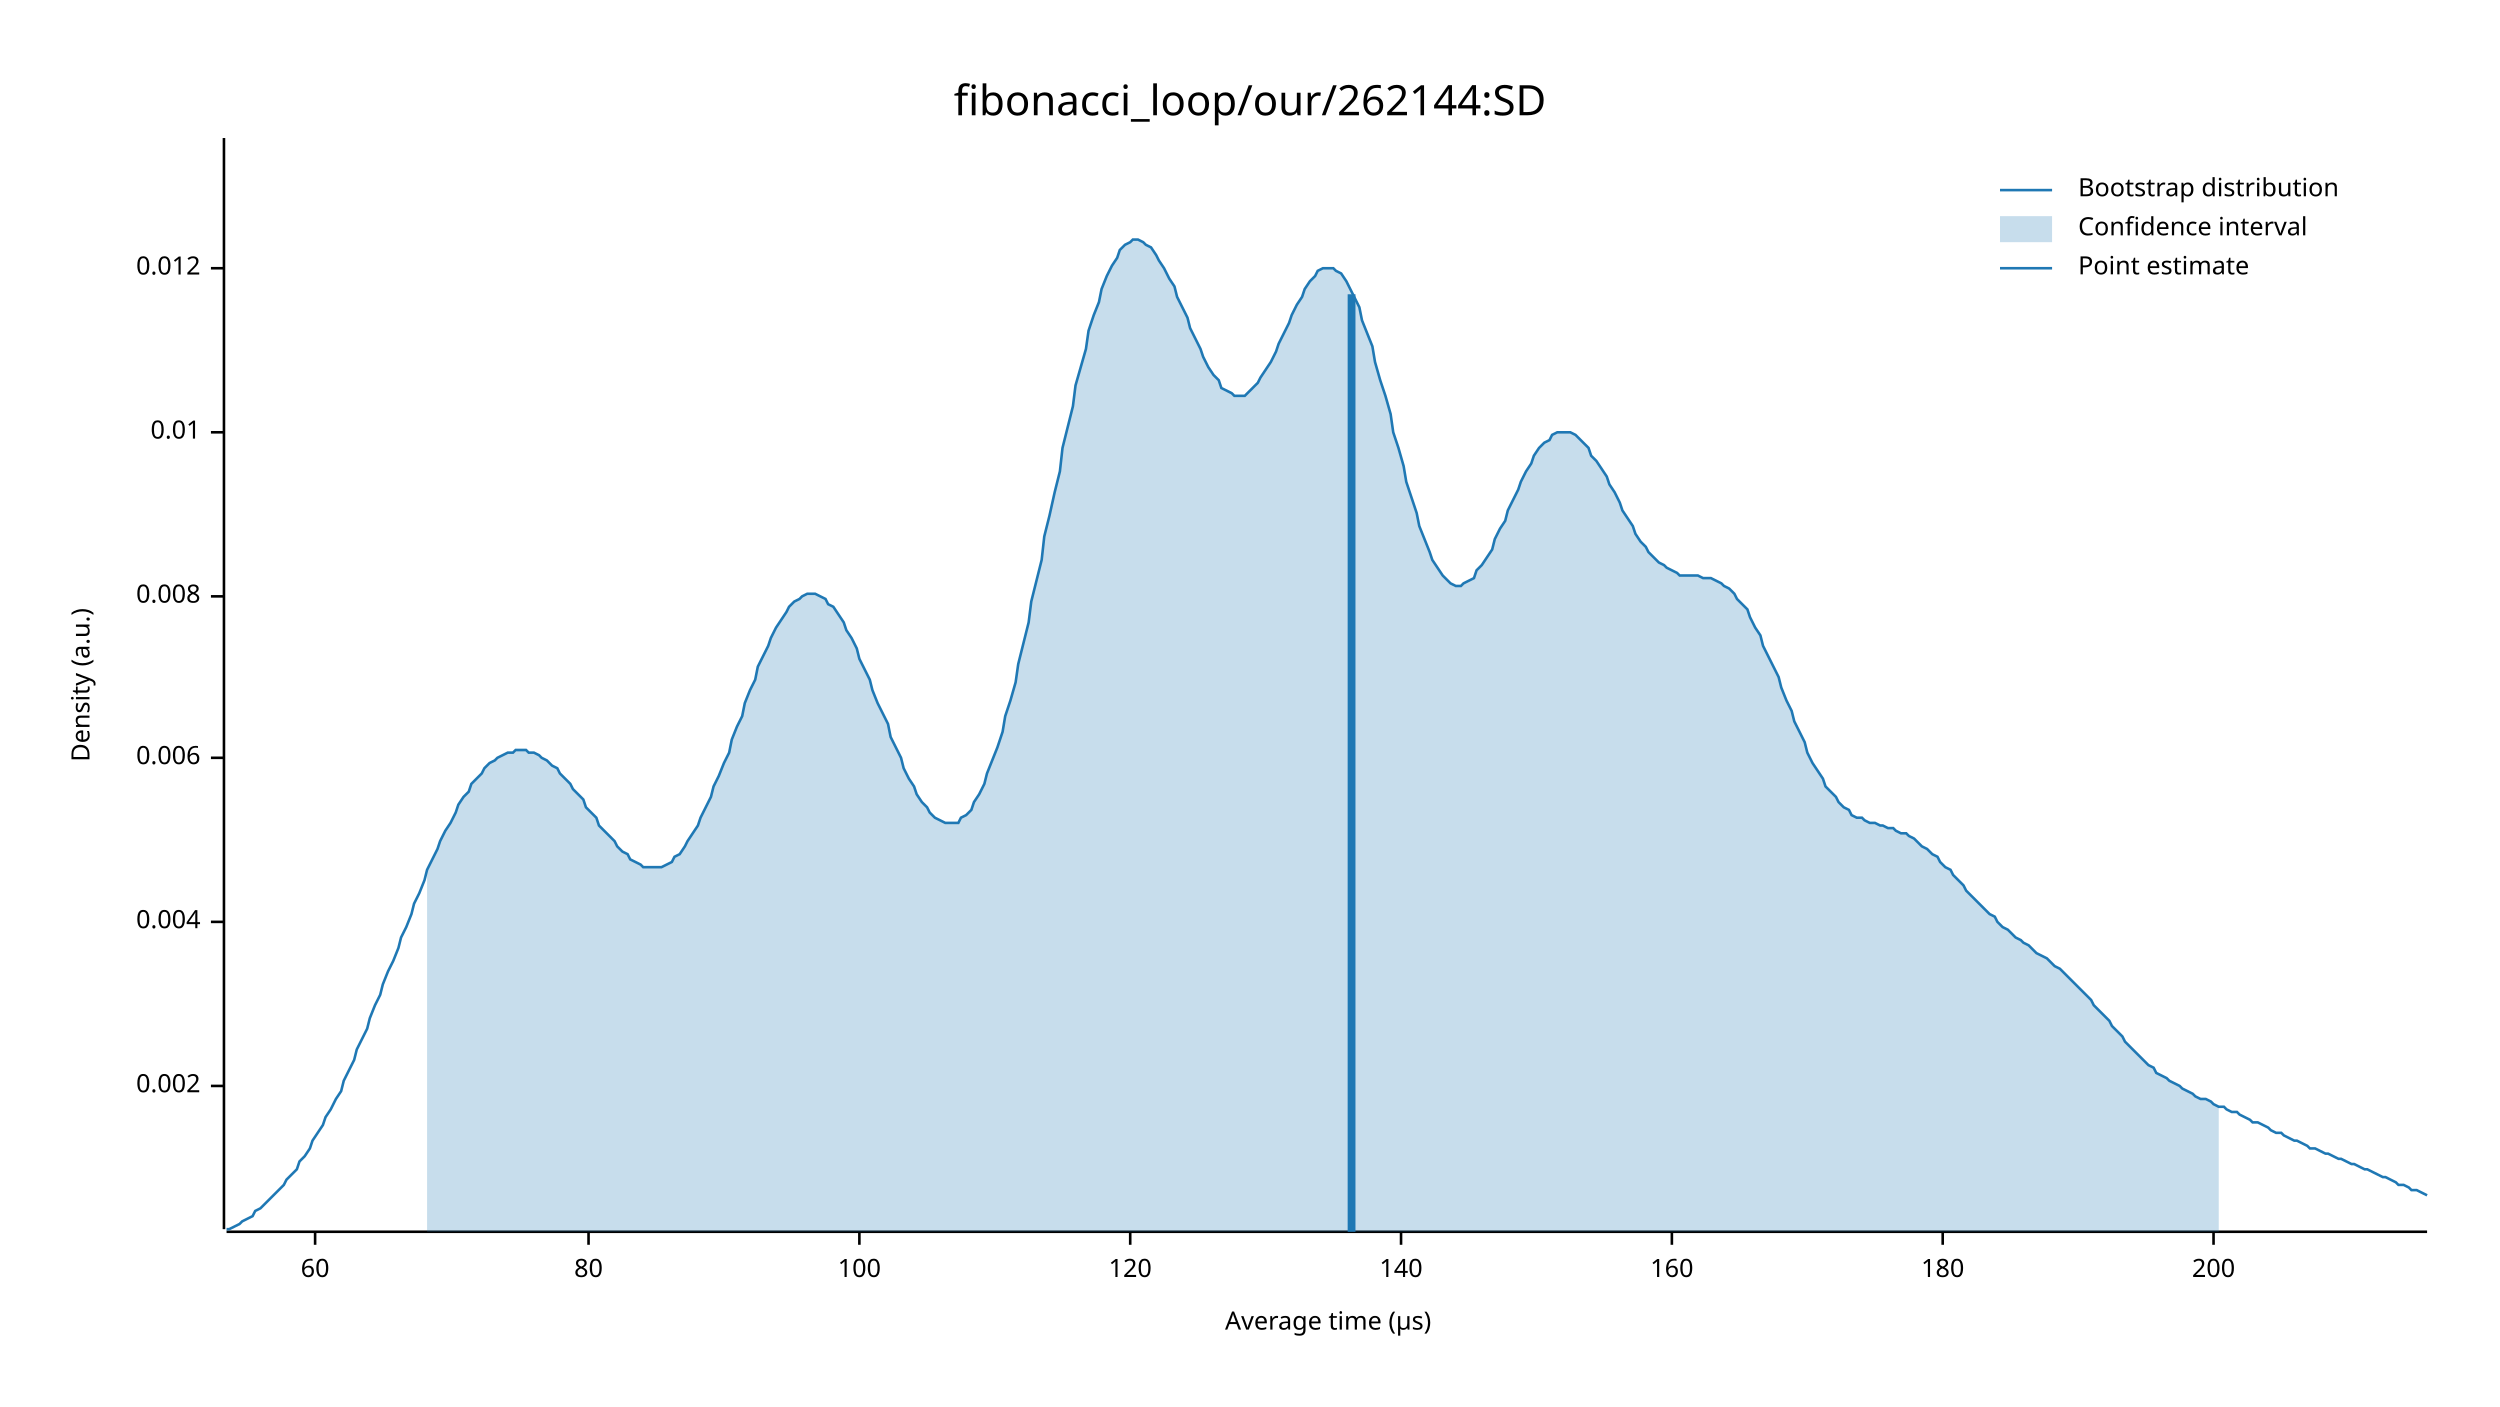
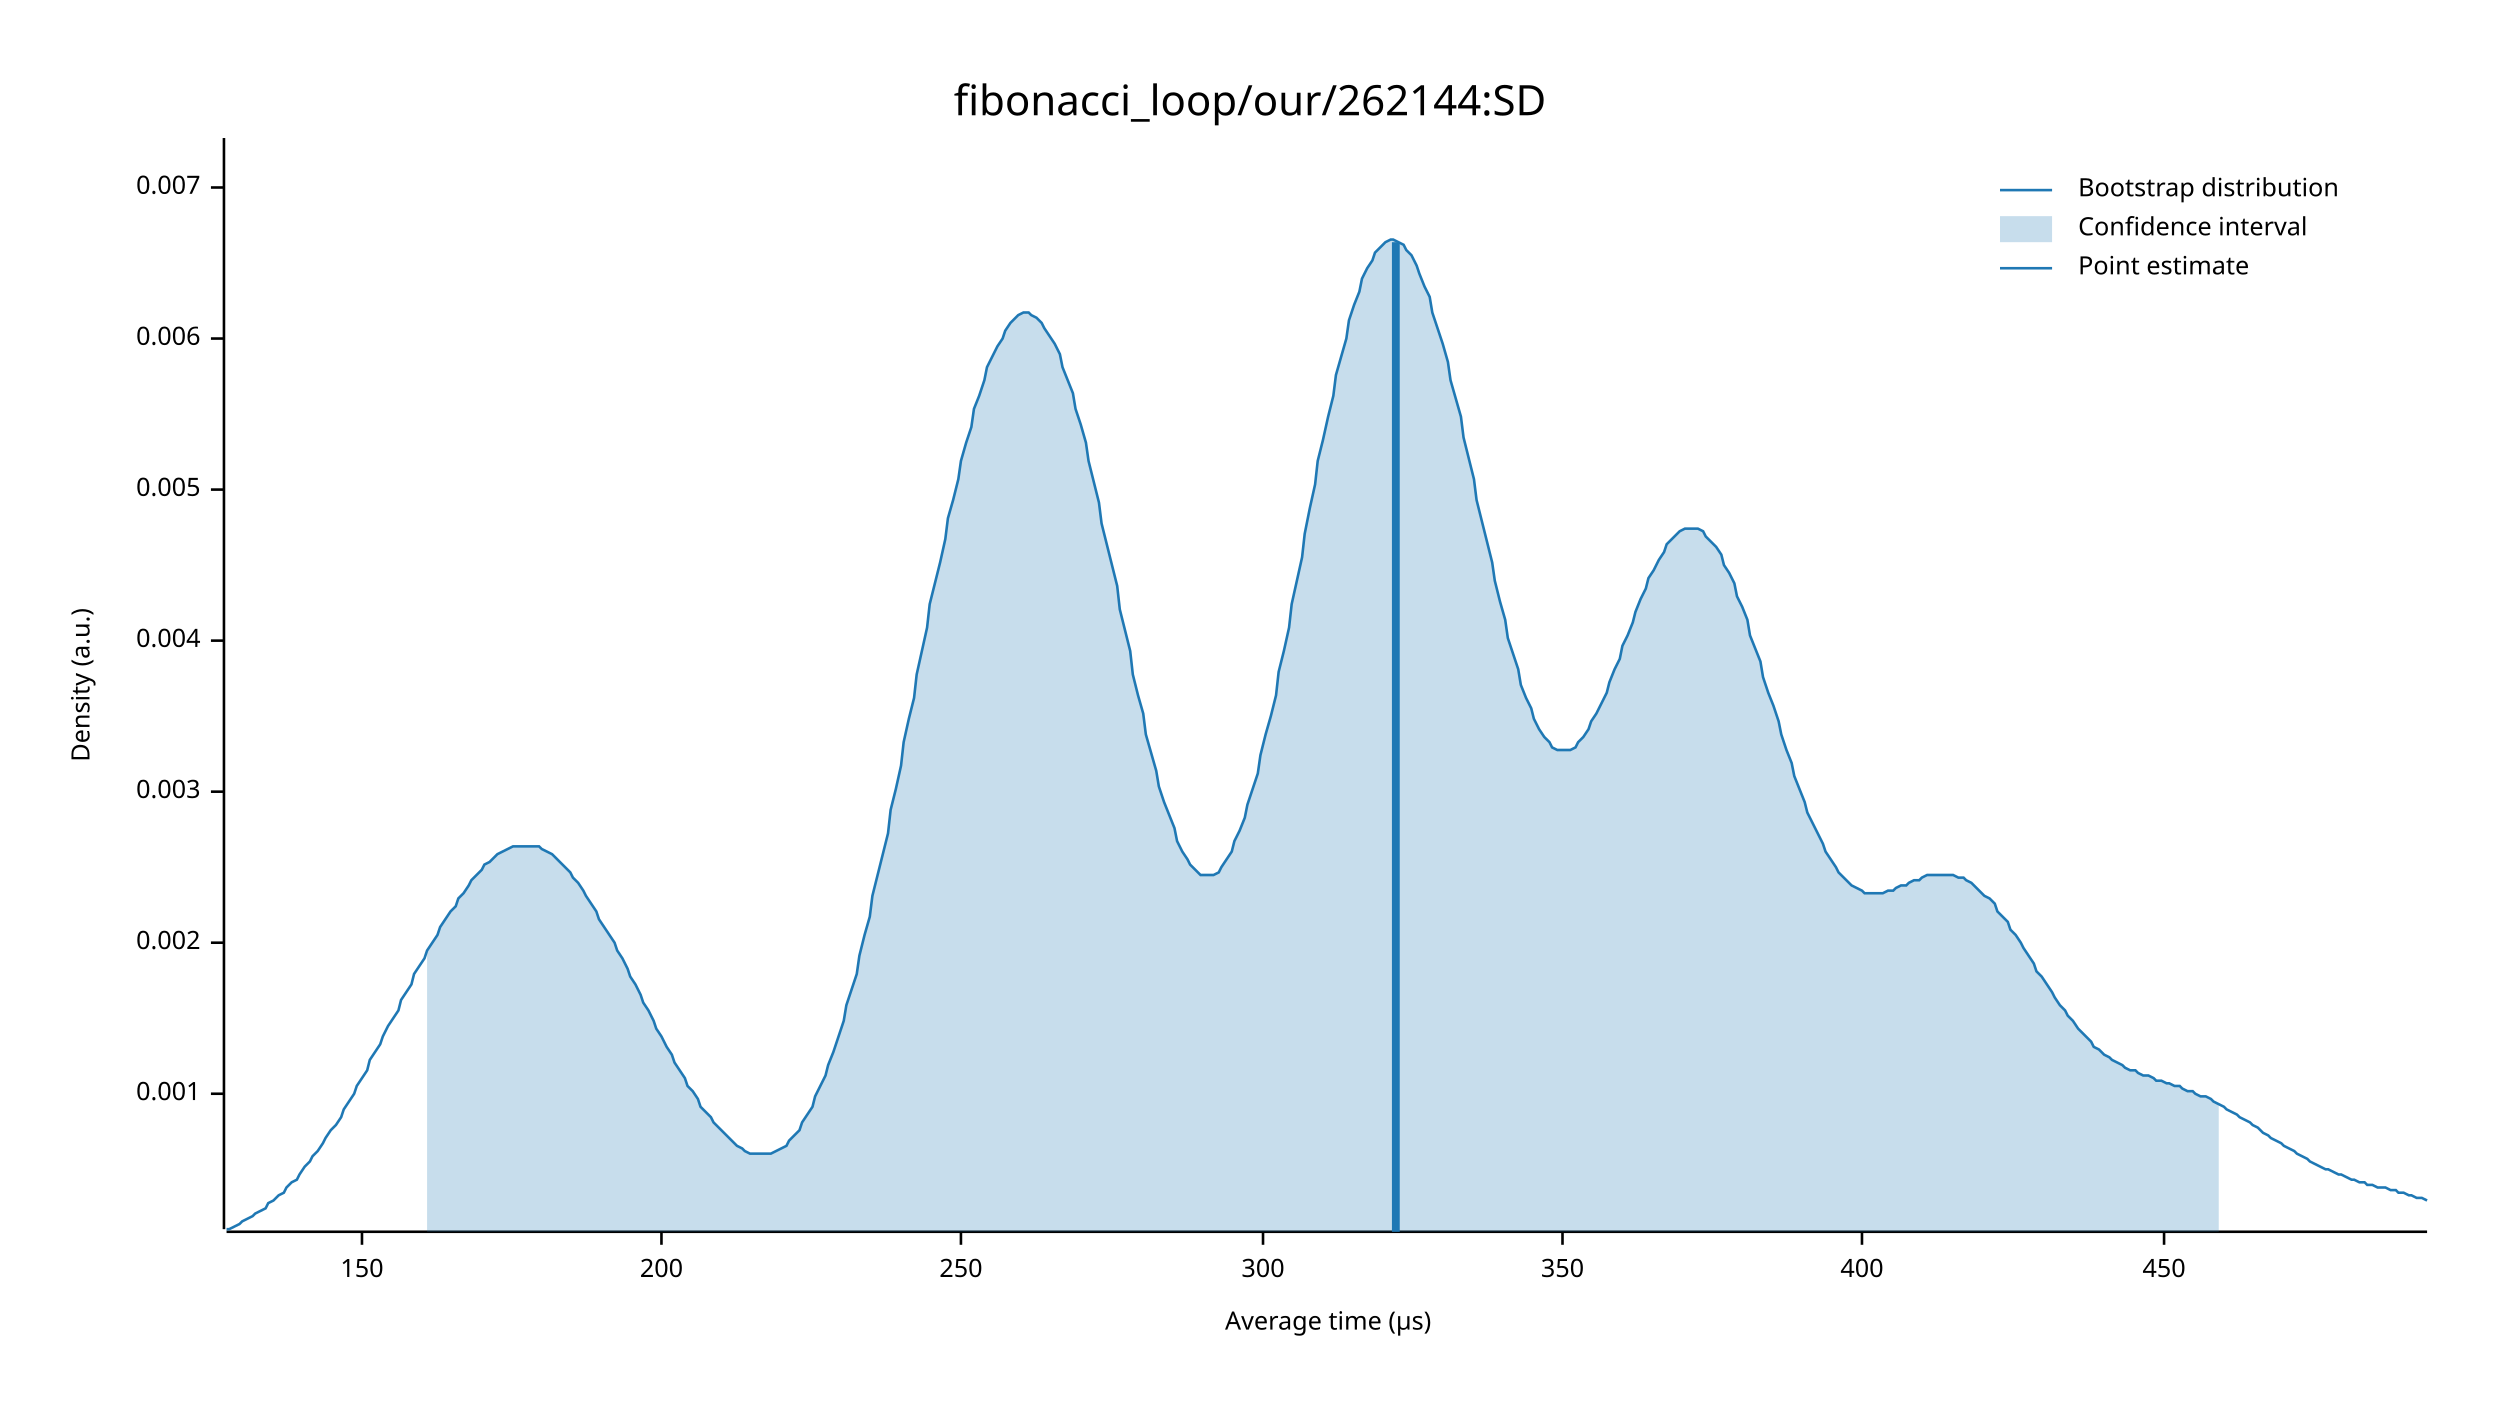
<svg xmlns="http://www.w3.org/2000/svg" width="960" height="540" viewBox="0 0 960 540">
  <text x="480" y="32" dy="0.76em" text-anchor="middle" font-family="sans-serif" font-size="16.129" opacity="1" fill="#000000">
fibonacci_loop/our/262144:SD
</text>
  <text x="27" y="263" dy="0.76em" text-anchor="middle" font-family="sans-serif" font-size="9.677" opacity="1" fill="#000000" transform="rotate(270, 27, 263)">
Density (a.u.)
</text>
  <text x="510" y="513" dy="-0.5ex" text-anchor="middle" font-family="sans-serif" font-size="9.677" opacity="1" fill="#000000">
Average time (µs)
</text>
  <polyline fill="none" opacity="1" stroke="#000000" stroke-width="1" points="86,53 86,472 " />
-   <text x="77" y="417" dy="0.5ex" text-anchor="end" font-family="sans-serif" font-size="9.677" opacity="1" fill="#000000">
+   <text x="77" y="420" dy="0.5ex" text-anchor="end" font-family="sans-serif" font-size="9.677" opacity="1" fill="#000000">
+ 0.001
+ </text>
+   <polyline fill="none" opacity="1" stroke="#000000" stroke-width="1" points="81,420 86,420 " />
+   <text x="77" y="362" dy="0.5ex" text-anchor="end" font-family="sans-serif" font-size="9.677" opacity="1" fill="#000000">
0.002
</text>
-   <polyline fill="none" opacity="1" stroke="#000000" stroke-width="1" points="81,417 86,417 " />
-   <text x="77" y="354" dy="0.5ex" text-anchor="end" font-family="sans-serif" font-size="9.677" opacity="1" fill="#000000">
+   <polyline fill="none" opacity="1" stroke="#000000" stroke-width="1" points="81,362 86,362 " />
+   <text x="77" y="304" dy="0.5ex" text-anchor="end" font-family="sans-serif" font-size="9.677" opacity="1" fill="#000000">
+ 0.003
+ </text>
+   <polyline fill="none" opacity="1" stroke="#000000" stroke-width="1" points="81,304 86,304 " />
+   <text x="77" y="246" dy="0.5ex" text-anchor="end" font-family="sans-serif" font-size="9.677" opacity="1" fill="#000000">
0.004
</text>
-   <polyline fill="none" opacity="1" stroke="#000000" stroke-width="1" points="81,354 86,354 " />
-   <text x="77" y="291" dy="0.5ex" text-anchor="end" font-family="sans-serif" font-size="9.677" opacity="1" fill="#000000">
+   <polyline fill="none" opacity="1" stroke="#000000" stroke-width="1" points="81,246 86,246 " />
+   <text x="77" y="188" dy="0.5ex" text-anchor="end" font-family="sans-serif" font-size="9.677" opacity="1" fill="#000000">
+ 0.005
+ </text>
+   <polyline fill="none" opacity="1" stroke="#000000" stroke-width="1" points="81,188 86,188 " />
+   <text x="77" y="130" dy="0.5ex" text-anchor="end" font-family="sans-serif" font-size="9.677" opacity="1" fill="#000000">
0.006
</text>
-   <polyline fill="none" opacity="1" stroke="#000000" stroke-width="1" points="81,291 86,291 " />
-   <text x="77" y="229" dy="0.5ex" text-anchor="end" font-family="sans-serif" font-size="9.677" opacity="1" fill="#000000">
- 0.008
+   <polyline fill="none" opacity="1" stroke="#000000" stroke-width="1" points="81,130 86,130 " />
+   <text x="77" y="72" dy="0.5ex" text-anchor="end" font-family="sans-serif" font-size="9.677" opacity="1" fill="#000000">
+ 0.007
</text>
-   <polyline fill="none" opacity="1" stroke="#000000" stroke-width="1" points="81,229 86,229 " />
-   <text x="77" y="166" dy="0.5ex" text-anchor="end" font-family="sans-serif" font-size="9.677" opacity="1" fill="#000000">
- 0.01
+   <polyline fill="none" opacity="1" stroke="#000000" stroke-width="1" points="81,72 86,72 " />
+   <polyline fill="none" opacity="1" stroke="#000000" stroke-width="1" points="87,473 932,473 " />
+   <text x="139" y="483" dy="0.76em" text-anchor="middle" font-family="sans-serif" font-size="9.677" opacity="1" fill="#000000">
+ 150
</text>
-   <polyline fill="none" opacity="1" stroke="#000000" stroke-width="1" points="81,166 86,166 " />
-   <text x="77" y="103" dy="0.5ex" text-anchor="end" font-family="sans-serif" font-size="9.677" opacity="1" fill="#000000">
- 0.012
- </text>
-   <polyline fill="none" opacity="1" stroke="#000000" stroke-width="1" points="81,103 86,103 " />
-   <polyline fill="none" opacity="1" stroke="#000000" stroke-width="1" points="87,473 932,473 " />
-   <text x="121" y="483" dy="0.76em" text-anchor="middle" font-family="sans-serif" font-size="9.677" opacity="1" fill="#000000">
- 60
- </text>
-   <polyline fill="none" opacity="1" stroke="#000000" stroke-width="1" points="121,473 121,478 " />
-   <text x="226" y="483" dy="0.76em" text-anchor="middle" font-family="sans-serif" font-size="9.677" opacity="1" fill="#000000">
- 80
- </text>
-   <polyline fill="none" opacity="1" stroke="#000000" stroke-width="1" points="226,473 226,478 " />
-   <text x="330" y="483" dy="0.76em" text-anchor="middle" font-family="sans-serif" font-size="9.677" opacity="1" fill="#000000">
- 100
- </text>
-   <polyline fill="none" opacity="1" stroke="#000000" stroke-width="1" points="330,473 330,478 " />
-   <text x="434" y="483" dy="0.76em" text-anchor="middle" font-family="sans-serif" font-size="9.677" opacity="1" fill="#000000">
- 120
- </text>
-   <polyline fill="none" opacity="1" stroke="#000000" stroke-width="1" points="434,473 434,478 " />
-   <text x="538" y="483" dy="0.76em" text-anchor="middle" font-family="sans-serif" font-size="9.677" opacity="1" fill="#000000">
- 140
- </text>
-   <polyline fill="none" opacity="1" stroke="#000000" stroke-width="1" points="538,473 538,478 " />
-   <text x="642" y="483" dy="0.76em" text-anchor="middle" font-family="sans-serif" font-size="9.677" opacity="1" fill="#000000">
- 160
- </text>
-   <polyline fill="none" opacity="1" stroke="#000000" stroke-width="1" points="642,473 642,478 " />
-   <text x="746" y="483" dy="0.76em" text-anchor="middle" font-family="sans-serif" font-size="9.677" opacity="1" fill="#000000">
- 180
- </text>
-   <polyline fill="none" opacity="1" stroke="#000000" stroke-width="1" points="746,473 746,478 " />
-   <text x="850" y="483" dy="0.76em" text-anchor="middle" font-family="sans-serif" font-size="9.677" opacity="1" fill="#000000">
+   <polyline fill="none" opacity="1" stroke="#000000" stroke-width="1" points="139,473 139,478 " />
+   <text x="254" y="483" dy="0.76em" text-anchor="middle" font-family="sans-serif" font-size="9.677" opacity="1" fill="#000000">
200
</text>
-   <polyline fill="none" opacity="1" stroke="#000000" stroke-width="1" points="850,473 850,478 " />
-   <polyline fill="none" opacity="1" stroke="#1F78B4" stroke-width="1" points="87,472 88,472 90,471 92,470 93,469 95,468 97,467 98,465 100,464 102,462 103,461 105,459 107,457 109,455 110,453 112,451 114,449 115,446 117,444 119,441 120,438 122,435 124,432 125,429 127,426 129,422 131,419 132,415 134,411 136,407 137,403 139,399 141,395 142,391 144,386 146,382 147,378 149,373 151,369 153,364 154,360 156,356 158,351 159,347 161,343 163,338 164,334 166,330 168,326 169,323 171,319 173,316 175,312 176,309 178,306 180,304 181,301 183,299 185,297 186,295 188,293 190,292 191,291 193,290 195,289 197,289 198,288 200,288 202,288 203,289 205,289 207,290 208,291 210,292 212,294 214,295 215,297 217,299 219,301 220,303 222,305 224,307 225,310 227,312 229,314 230,317 232,319 234,321 236,323 237,325 239,327 241,328 242,330 244,331 246,332 247,333 249,333 251,333 252,333 254,333 256,332 258,331 259,329 261,328 263,325 264,323 266,320 268,317 269,314 271,310 273,306 274,302 276,298 278,293 280,289 281,284 283,279 285,275 286,270 288,265 290,261 291,256 293,252 295,248 296,245 298,241 300,238 302,235 303,233 305,231 307,230 308,229 310,228 312,228 313,228 315,229 317,230 318,232 320,233 322,236 324,239 325,242 327,245 329,249 330,253 332,257 334,261 335,265 337,270 339,274 341,278 342,283 344,287 346,291 347,295 349,299 351,302 352,305 354,308 356,310 357,312 359,314 361,315 363,316 364,316 366,316 368,316 369,314 371,313 373,311 374,308 376,305 378,301 379,297 381,292 383,287 385,281 386,275 388,269 390,262 391,255 393,247 395,239 396,231 398,223 400,215 401,206 403,198 405,189 407,181 408,172 410,164 412,156 413,148 415,141 417,134 418,127 420,121 422,116 423,111 425,106 427,102 429,99 430,96 432,94 434,93 435,92 437,92 439,93 440,94 442,95 444,98 445,100 447,103 449,107 451,110 452,114 454,118 456,122 457,126 459,130 461,134 462,137 464,141 466,144 468,146 469,149 471,150 473,151 474,152 476,152 478,152 479,151 481,149 483,147 484,145 486,142 488,139 490,135 491,132 493,128 495,124 496,121 498,117 500,114 501,111 503,108 505,106 506,104 508,103 510,103 512,103 513,104 515,105 517,108 518,110 520,114 522,118 523,123 525,128 527,133 528,139 530,146 532,152 534,159 535,166 537,172 539,179 540,185 542,191 544,197 545,202 547,207 549,212 550,215 552,218 554,221 556,223 557,224 559,225 561,225 562,224 564,223 566,222 567,219 569,217 571,214 573,211 574,207 576,203 578,200 579,196 581,192 583,188 584,185 586,181 588,178 589,175 591,172 593,170 595,169 596,167 598,166 600,166 601,166 603,166 605,167 606,168 608,170 610,172 611,175 613,177 615,180 617,183 618,186 620,189 622,193 623,196 625,199 627,202 628,205 630,208 632,210 633,212 635,214 637,216 639,217 640,218 642,219 644,220 645,221 647,221 649,221 650,221 652,221 654,222 655,222 657,222 659,223 661,224 662,225 664,226 666,228 667,230 669,232 671,234 672,237 674,241 676,244 677,248 679,252 681,256 683,260 684,264 686,269 688,273 689,277 691,281 693,285 694,289 696,293 698,296 700,299 701,302 703,304 705,306 706,308 708,310 710,311 711,313 713,314 715,314 716,315 718,316 720,316 722,317 723,317 725,318 727,318 728,319 730,320 732,320 733,321 735,322 737,324 738,325 740,326 742,328 744,329 745,331 747,333 749,334 750,336 752,338 754,340 755,342 757,344 759,346 760,347 762,349 764,351 766,352 767,354 769,356 771,357 772,358 774,360 776,361 777,362 779,363 781,365 782,366 784,367 786,368 788,370 789,371 791,372 793,374 794,375 796,377 798,379 799,380 801,382 803,384 804,386 806,388 808,390 810,392 811,394 813,396 815,398 816,400 818,402 820,404 821,405 823,407 825,409 827,410 828,412 830,413 832,414 833,415 835,416 837,417 838,418 840,419 842,420 843,421 845,422 847,422 849,423 850,424 852,425 854,425 855,426 857,427 859,427 860,428 862,429 864,430 865,431 867,431 869,432 871,433 872,434 874,435 876,435 877,436 879,437 881,438 882,438 884,439 886,440 887,441 889,441 891,442 893,443 894,443 896,444 898,445 899,445 901,446 903,447 904,447 906,448 908,449 909,449 911,450 913,451 915,452 916,452 918,453 920,454 921,455 923,455 925,456 926,457 928,457 930,458 932,459 " />
-   <polygon opacity="0.25" fill="#1F78B4" points="164,334 166,330 168,326 169,323 171,319 173,316 175,312 176,309 178,306 180,304 181,301 183,299 185,297 186,295 188,293 190,292 191,291 193,290 195,289 197,289 198,288 200,288 202,288 203,289 205,289 207,290 208,291 210,292 212,294 214,295 215,297 217,299 219,301 220,303 222,305 224,307 225,310 227,312 229,314 230,317 232,319 234,321 236,323 237,325 239,327 241,328 242,330 244,331 246,332 247,333 249,333 251,333 252,333 254,333 256,332 258,331 259,329 261,328 263,325 264,323 266,320 268,317 269,314 271,310 273,306 274,302 276,298 278,293 280,289 281,284 283,279 285,275 286,270 288,265 290,261 291,256 293,252 295,248 296,245 298,241 300,238 302,235 303,233 305,231 307,230 308,229 310,228 312,228 313,228 315,229 317,230 318,232 320,233 322,236 324,239 325,242 327,245 329,249 330,253 332,257 334,261 335,265 337,270 339,274 341,278 342,283 344,287 346,291 347,295 349,299 351,302 352,305 354,308 356,310 357,312 359,314 361,315 363,316 364,316 366,316 368,316 369,314 371,313 373,311 374,308 376,305 378,301 379,297 381,292 383,287 385,281 386,275 388,269 390,262 391,255 393,247 395,239 396,231 398,223 400,215 401,206 403,198 405,189 407,181 408,172 410,164 412,156 413,148 415,141 417,134 418,127 420,121 422,116 423,111 425,106 427,102 429,99 430,96 432,94 434,93 435,92 437,92 439,93 440,94 442,95 444,98 445,100 447,103 449,107 451,110 452,114 454,118 456,122 457,126 459,130 461,134 462,137 464,141 466,144 468,146 469,149 471,150 473,151 474,152 476,152 478,152 479,151 481,149 483,147 484,145 486,142 488,139 490,135 491,132 493,128 495,124 496,121 498,117 500,114 501,111 503,108 505,106 506,104 508,103 510,103 512,103 513,104 515,105 517,108 518,110 520,114 522,118 523,123 525,128 527,133 528,139 530,146 532,152 534,159 535,166 537,172 539,179 540,185 542,191 544,197 545,202 547,207 549,212 550,215 552,218 554,221 556,223 557,224 559,225 561,225 562,224 564,223 566,222 567,219 569,217 571,214 573,211 574,207 576,203 578,200 579,196 581,192 583,188 584,185 586,181 588,178 589,175 591,172 593,170 595,169 596,167 598,166 600,166 601,166 603,166 605,167 606,168 608,170 610,172 611,175 613,177 615,180 617,183 618,186 620,189 622,193 623,196 625,199 627,202 628,205 630,208 632,210 633,212 635,214 637,216 639,217 640,218 642,219 644,220 645,221 647,221 649,221 650,221 652,221 654,222 655,222 657,222 659,223 661,224 662,225 664,226 666,228 667,230 669,232 671,234 672,237 674,241 676,244 677,248 679,252 681,256 683,260 684,264 686,269 688,273 689,277 691,281 693,285 694,289 696,293 698,296 700,299 701,302 703,304 705,306 706,308 708,310 710,311 711,313 713,314 715,314 716,315 718,316 720,316 722,317 723,317 725,318 727,318 728,319 730,320 732,320 733,321 735,322 737,324 738,325 740,326 742,328 744,329 745,331 747,333 749,334 750,336 752,338 754,340 755,342 757,344 759,346 760,347 762,349 764,351 766,352 767,354 769,356 771,357 772,358 774,360 776,361 777,362 779,363 781,365 782,366 784,367 786,368 788,370 789,371 791,372 793,374 794,375 796,377 798,379 799,380 801,382 803,384 804,386 806,388 808,390 810,392 811,394 813,396 815,398 816,400 818,402 820,404 821,405 823,407 825,409 827,410 828,412 830,413 832,414 833,415 835,416 837,417 838,418 840,419 842,420 843,421 845,422 847,422 849,423 850,424 852,425 852,473 164,473 " />
-   <polyline fill="none" opacity="1" stroke="#1F78B4" stroke-width="3" points="519,473 519,113 " />
+   <polyline fill="none" opacity="1" stroke="#000000" stroke-width="1" points="254,473 254,478 " />
+   <text x="369" y="483" dy="0.76em" text-anchor="middle" font-family="sans-serif" font-size="9.677" opacity="1" fill="#000000">
+ 250
+ </text>
+   <polyline fill="none" opacity="1" stroke="#000000" stroke-width="1" points="369,473 369,478 " />
+   <text x="485" y="483" dy="0.76em" text-anchor="middle" font-family="sans-serif" font-size="9.677" opacity="1" fill="#000000">
+ 300
+ </text>
+   <polyline fill="none" opacity="1" stroke="#000000" stroke-width="1" points="485,473 485,478 " />
+   <text x="600" y="483" dy="0.76em" text-anchor="middle" font-family="sans-serif" font-size="9.677" opacity="1" fill="#000000">
+ 350
+ </text>
+   <polyline fill="none" opacity="1" stroke="#000000" stroke-width="1" points="600,473 600,478 " />
+   <text x="715" y="483" dy="0.76em" text-anchor="middle" font-family="sans-serif" font-size="9.677" opacity="1" fill="#000000">
+ 400
+ </text>
+   <polyline fill="none" opacity="1" stroke="#000000" stroke-width="1" points="715,473 715,478 " />
+   <text x="831" y="483" dy="0.76em" text-anchor="middle" font-family="sans-serif" font-size="9.677" opacity="1" fill="#000000">
+ 450
+ </text>
+   <polyline fill="none" opacity="1" stroke="#000000" stroke-width="1" points="831,473 831,478 " />
+   <polyline fill="none" opacity="1" stroke="#1F78B4" stroke-width="1" points="87,472 88,472 90,471 92,470 93,469 95,468 97,467 98,466 100,465 102,464 103,462 105,461 107,459 109,458 110,456 112,454 114,453 115,451 117,448 119,446 120,444 122,442 124,439 125,437 127,434 129,432 131,429 132,426 134,423 136,420 137,417 139,414 141,411 142,407 144,404 146,401 147,398 149,394 151,391 153,388 154,384 156,381 158,378 159,374 161,371 163,368 164,365 166,362 168,359 169,356 171,353 173,350 175,348 176,345 178,343 180,340 181,338 183,336 185,334 186,332 188,331 190,329 191,328 193,327 195,326 197,325 198,325 200,325 202,325 203,325 205,325 207,325 208,326 210,327 212,328 214,330 215,331 217,333 219,335 220,337 222,339 224,342 225,344 227,347 229,350 230,353 232,356 234,359 236,362 237,365 239,368 241,372 242,375 244,378 246,382 247,385 249,388 251,392 252,395 254,398 256,402 258,405 259,408 261,411 263,414 264,417 266,419 268,422 269,425 271,427 273,429 274,431 276,433 278,435 280,437 281,438 283,440 285,441 286,442 288,443 290,443 291,443 293,443 295,443 296,443 298,442 300,441 302,440 303,438 305,436 307,434 308,431 310,428 312,425 313,421 315,417 317,413 318,409 320,404 322,398 324,392 325,386 327,380 329,374 330,367 332,359 334,352 335,344 337,336 339,328 341,320 342,311 344,303 346,294 347,285 349,276 351,268 352,259 354,250 356,241 357,232 359,224 361,216 363,207 364,199 366,192 368,184 369,177 371,170 373,164 374,157 376,152 378,146 379,141 381,137 383,133 385,130 386,127 388,124 390,122 391,121 393,120 395,120 396,121 398,122 400,124 401,126 403,129 405,132 407,136 408,141 410,146 412,151 413,157 415,163 417,170 418,177 420,185 422,193 423,201 425,209 427,217 429,225 430,234 432,242 434,250 435,259 437,267 439,274 440,282 442,289 444,296 445,302 447,308 449,313 451,318 452,323 454,327 456,330 457,332 459,334 461,336 462,336 464,336 466,336 468,335 469,333 471,330 473,327 474,323 476,319 478,314 479,309 481,303 483,297 484,290 486,282 488,275 490,267 491,258 493,250 495,241 496,232 498,223 500,214 501,205 503,195 505,186 506,177 508,169 510,160 512,152 513,144 515,137 517,130 518,123 520,117 522,112 523,107 525,103 527,100 528,97 530,95 532,93 534,92 535,92 537,93 539,94 540,96 542,98 544,102 545,105 547,110 549,114 550,120 552,126 554,132 556,139 557,146 559,153 561,160 562,168 564,176 566,184 567,192 569,200 571,208 573,216 574,223 576,231 578,238 579,245 581,251 583,257 584,263 586,268 588,272 589,276 591,280 593,283 595,285 596,287 598,288 600,288 601,288 603,288 605,287 606,285 608,283 610,280 611,277 613,274 615,270 617,266 618,262 620,257 622,253 623,248 625,244 627,239 628,235 630,230 632,226 633,222 635,219 637,215 639,212 640,209 642,207 644,205 645,204 647,203 649,203 650,203 652,203 654,204 655,206 657,208 659,210 661,213 662,217 664,220 666,224 667,229 669,233 671,238 672,244 674,249 676,254 677,260 679,266 681,271 683,277 684,282 686,288 688,293 689,298 691,303 693,308 694,312 696,316 698,320 700,324 701,327 703,330 705,333 706,335 708,337 710,339 711,340 713,341 715,342 716,343 718,343 720,343 722,343 723,343 725,342 727,342 728,341 730,340 732,340 733,339 735,338 737,338 738,337 740,336 742,336 744,336 745,336 747,336 749,336 750,336 752,337 754,337 755,338 757,339 759,341 760,342 762,344 764,345 766,347 767,350 769,352 771,354 772,357 774,359 776,362 777,364 779,367 781,370 782,373 784,375 786,378 788,381 789,383 791,386 793,388 794,390 796,392 798,395 799,396 801,398 803,400 804,402 806,403 808,405 810,406 811,407 813,408 815,409 816,410 818,411 820,411 821,412 823,413 825,413 827,414 828,415 830,415 832,416 833,416 835,417 837,417 838,418 840,419 842,419 843,420 845,421 847,421 849,422 850,423 852,424 854,425 855,426 857,427 859,428 860,429 862,430 864,431 865,432 867,433 869,435 871,436 872,437 874,438 876,439 877,440 879,441 881,442 882,443 884,444 886,445 887,446 889,447 891,448 893,449 894,449 896,450 898,451 899,451 901,452 903,453 904,453 906,454 908,454 909,455 911,455 913,456 915,456 916,456 918,457 920,457 921,458 923,458 925,459 926,459 928,460 930,460 932,461 " />
+   <polygon opacity="0.25" fill="#1F78B4" points="164,365 166,362 168,359 169,356 171,353 173,350 175,348 176,345 178,343 180,340 181,338 183,336 185,334 186,332 188,331 190,329 191,328 193,327 195,326 197,325 198,325 200,325 202,325 203,325 205,325 207,325 208,326 210,327 212,328 214,330 215,331 217,333 219,335 220,337 222,339 224,342 225,344 227,347 229,350 230,353 232,356 234,359 236,362 237,365 239,368 241,372 242,375 244,378 246,382 247,385 249,388 251,392 252,395 254,398 256,402 258,405 259,408 261,411 263,414 264,417 266,419 268,422 269,425 271,427 273,429 274,431 276,433 278,435 280,437 281,438 283,440 285,441 286,442 288,443 290,443 291,443 293,443 295,443 296,443 298,442 300,441 302,440 303,438 305,436 307,434 308,431 310,428 312,425 313,421 315,417 317,413 318,409 320,404 322,398 324,392 325,386 327,380 329,374 330,367 332,359 334,352 335,344 337,336 339,328 341,320 342,311 344,303 346,294 347,285 349,276 351,268 352,259 354,250 356,241 357,232 359,224 361,216 363,207 364,199 366,192 368,184 369,177 371,170 373,164 374,157 376,152 378,146 379,141 381,137 383,133 385,130 386,127 388,124 390,122 391,121 393,120 395,120 396,121 398,122 400,124 401,126 403,129 405,132 407,136 408,141 410,146 412,151 413,157 415,163 417,170 418,177 420,185 422,193 423,201 425,209 427,217 429,225 430,234 432,242 434,250 435,259 437,267 439,274 440,282 442,289 444,296 445,302 447,308 449,313 451,318 452,323 454,327 456,330 457,332 459,334 461,336 462,336 464,336 466,336 468,335 469,333 471,330 473,327 474,323 476,319 478,314 479,309 481,303 483,297 484,290 486,282 488,275 490,267 491,258 493,250 495,241 496,232 498,223 500,214 501,205 503,195 505,186 506,177 508,169 510,160 512,152 513,144 515,137 517,130 518,123 520,117 522,112 523,107 525,103 527,100 528,97 530,95 532,93 534,92 535,92 537,93 539,94 540,96 542,98 544,102 545,105 547,110 549,114 550,120 552,126 554,132 556,139 557,146 559,153 561,160 562,168 564,176 566,184 567,192 569,200 571,208 573,216 574,223 576,231 578,238 579,245 581,251 583,257 584,263 586,268 588,272 589,276 591,280 593,283 595,285 596,287 598,288 600,288 601,288 603,288 605,287 606,285 608,283 610,280 611,277 613,274 615,270 617,266 618,262 620,257 622,253 623,248 625,244 627,239 628,235 630,230 632,226 633,222 635,219 637,215 639,212 640,209 642,207 644,205 645,204 647,203 649,203 650,203 652,203 654,204 655,206 657,208 659,210 661,213 662,217 664,220 666,224 667,229 669,233 671,238 672,244 674,249 676,254 677,260 679,266 681,271 683,277 684,282 686,288 688,293 689,298 691,303 693,308 694,312 696,316 698,320 700,324 701,327 703,330 705,333 706,335 708,337 710,339 711,340 713,341 715,342 716,343 718,343 720,343 722,343 723,343 725,342 727,342 728,341 730,340 732,340 733,339 735,338 737,338 738,337 740,336 742,336 744,336 745,336 747,336 749,336 750,336 752,337 754,337 755,338 757,339 759,341 760,342 762,344 764,345 766,347 767,350 769,352 771,354 772,357 774,359 776,362 777,364 779,367 781,370 782,373 784,375 786,378 788,381 789,383 791,386 793,388 794,390 796,392 798,395 799,396 801,398 803,400 804,402 806,403 808,405 810,406 811,407 813,408 815,409 816,410 818,411 820,411 821,412 823,413 825,413 827,414 828,415 830,415 832,416 833,416 835,417 837,417 838,418 840,419 842,419 843,420 845,421 847,421 849,422 850,423 852,424 852,473 164,473 " />
+   <polyline fill="none" opacity="1" stroke="#1F78B4" stroke-width="3" points="536,473 536,93 " />
  <text x="798" y="68" dy="0.76em" text-anchor="start" font-family="sans-serif" font-size="9.677" opacity="1" fill="#000000">
Bootstrap distribution
</text>
  <text x="798" y="83" dy="0.76em" text-anchor="start" font-family="sans-serif" font-size="9.677" opacity="1" fill="#000000">
Confidence interval
</text>
  <text x="798" y="98" dy="0.76em" text-anchor="start" font-family="sans-serif" font-size="9.677" opacity="1" fill="#000000">
Point estimate
</text>
  <polyline fill="none" opacity="1" stroke="#1F78B4" stroke-width="1" points="768,73 788,73 " />
  <rect x="768" y="83" width="20" height="10" opacity="0.25" fill="#1F78B4" stroke="none" />
  <polyline fill="none" opacity="1" stroke="#1F78B4" stroke-width="1" points="768,103 788,103 " />
</svg>
